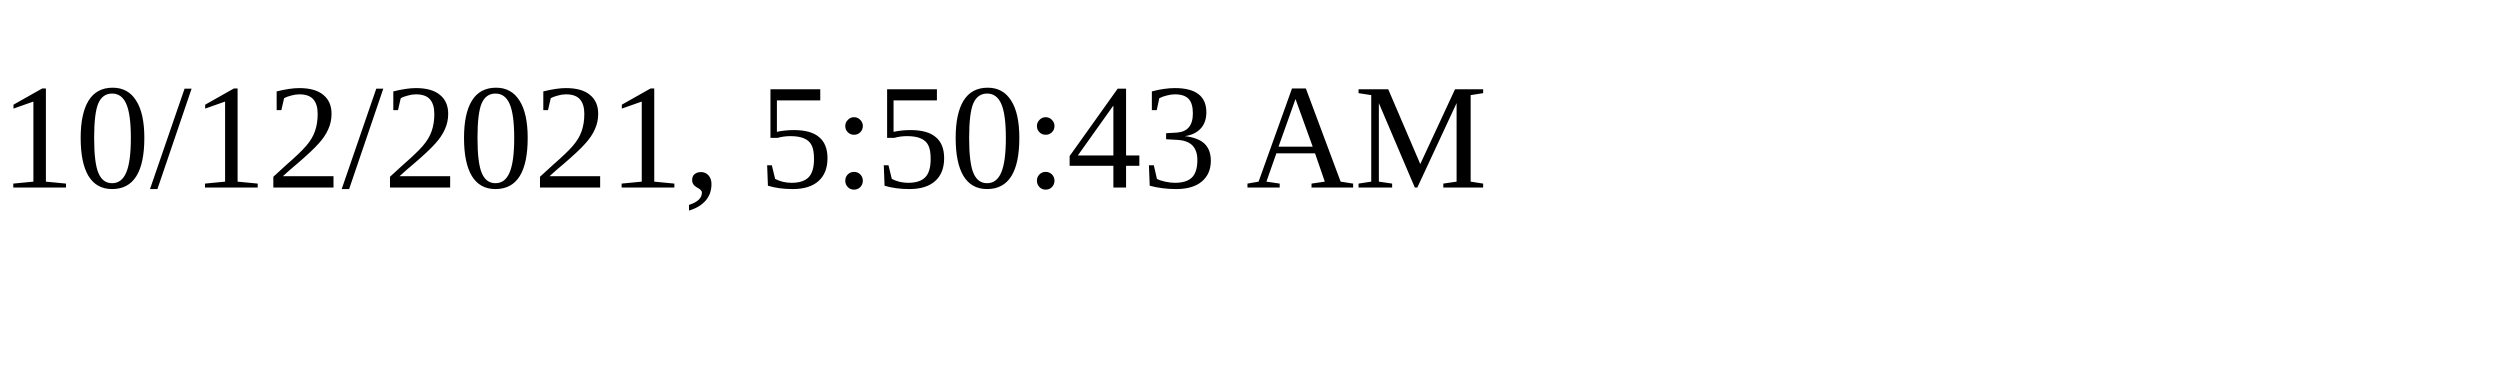
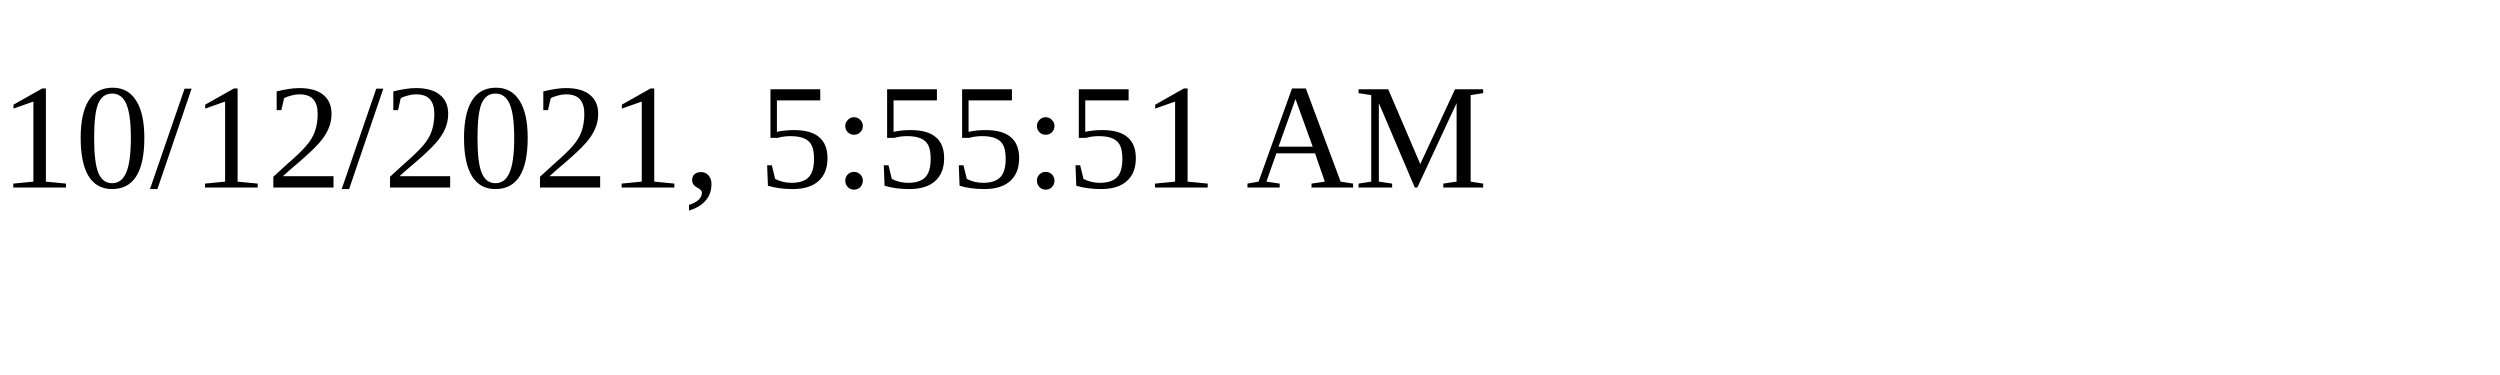
<svg xmlns="http://www.w3.org/2000/svg" height="30" width="200">
-   <text x="0" y="15">10/12/2021, 5:50:43 AM</text>
+   <text x="0" y="15">10/12/2021, 5:55:51 AM</text>
</svg>
